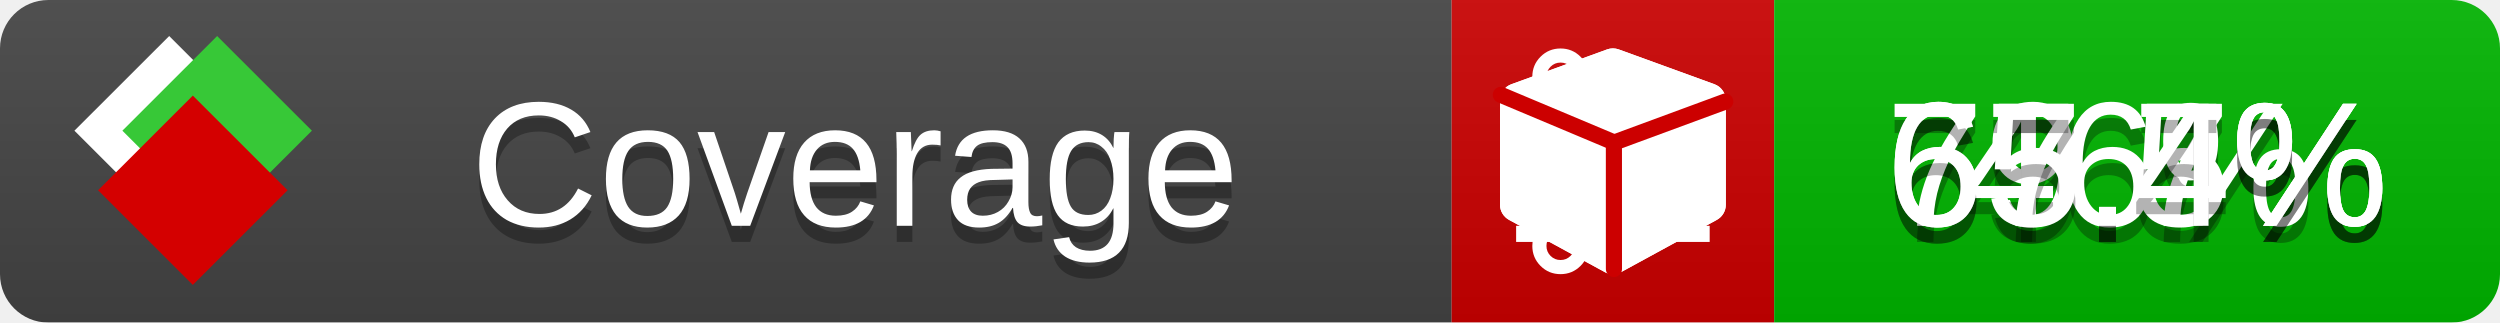
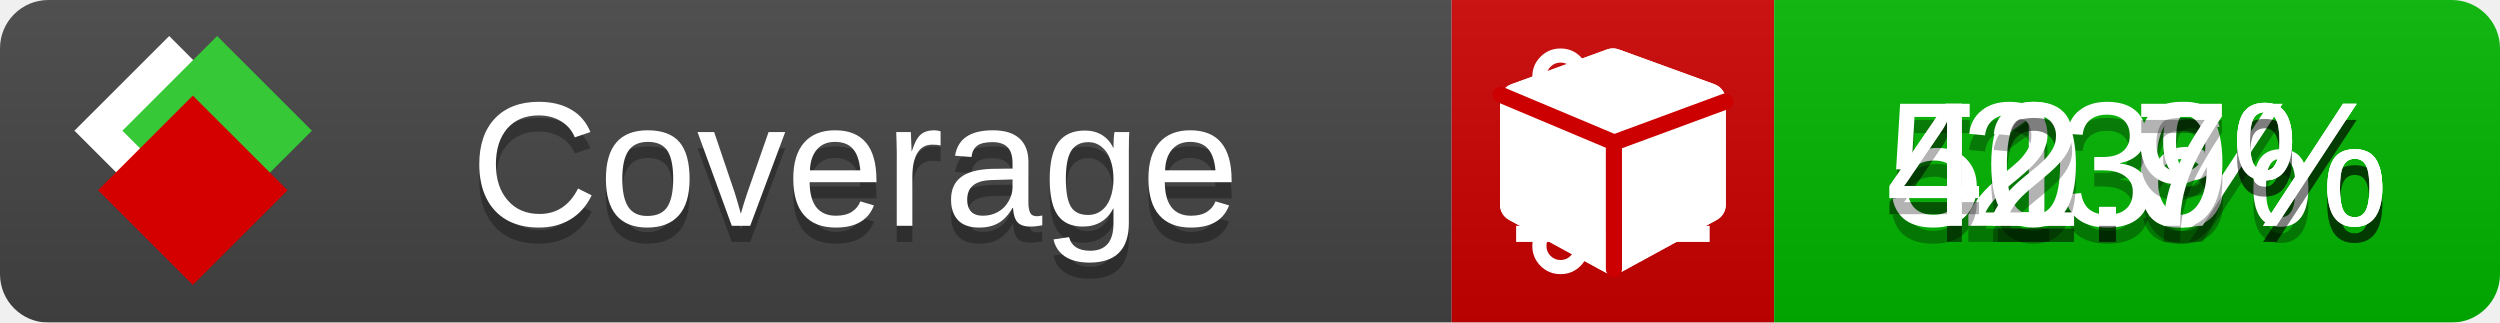
<svg xmlns="http://www.w3.org/2000/svg" xmlns:xlink="http://www.w3.org/1999/xlink" width="155" height="20">
  <style type="text/css">
          
            @keyframes fade1 {
                0% { visibility: visible; opacity: 1; }
               23% { visibility: visible; opacity: 1; }
               25% { visibility: hidden; opacity: 0; }
               48% { visibility: hidden; opacity: 0; }
               50% { visibility: hidden; opacity: 0; }
               73% { visibility: hidden; opacity: 0; }
               75% { visibility: hidden; opacity: 0; }
               98% { visibility: hidden; opacity: 0; }
              100% { visibility: visible; opacity: 1; }
            }
            @keyframes fade2 {
                0% { visibility: hidden; opacity: 0; }
               23% { visibility: hidden; opacity: 0; }
               25% { visibility: visible; opacity: 1; }
               48% { visibility: visible; opacity: 1; }
               50% { visibility: hidden; opacity: 0; }
               73% { visibility: hidden; opacity: 0; }
               75% { visibility: hidden; opacity: 0; }
               98% { visibility: hidden; opacity: 0; }
              100% { visibility: hidden; opacity: 0; }
            }
            @keyframes fade3 {
                0% { visibility: hidden; opacity: 0; }
               23% { visibility: hidden; opacity: 0; }
               25% { visibility: hidden; opacity: 0; }
               48% { visibility: hidden; opacity: 0; }
               50% { visibility: visible; opacity: 1; }
               73% { visibility: visible; opacity: 1; }
               75% { visibility: hidden; opacity: 0; }
               98% { visibility: hidden; opacity: 0; }
              100% { visibility: hidden; opacity: 0; }
            }
            @keyframes fade4 {
                0% { visibility: hidden; opacity: 0; }
               23% { visibility: hidden; opacity: 0; }
               25% { visibility: hidden; opacity: 0; }
               48% { visibility: hidden; opacity: 0; }
               50% { visibility: hidden; opacity: 0; }
               73% { visibility: hidden; opacity: 0; }
               75% { visibility: visible; opacity: 1; }
               98% { visibility: visible; opacity: 1; }
              100% { visibility: hidden; opacity: 0; }
            }
            .linecoverage {
                animation-duration: 15s;
                animation-name: fade1;
                animation-iteration-count: infinite;
            }
            .branchcoverage {
                animation-duration: 15s;
                animation-name: fade2;
                animation-iteration-count: infinite;
            }
            .methodcoverage {
                animation-duration: 15s;
                animation-name: fade3;
                animation-iteration-count: infinite;
            }
            .fullmethodcoverage {
                animation-duration: 15s;
                animation-name: fade4;
                animation-iteration-count: infinite;
            }
          
    </style>
  <defs>
    <linearGradient id="gradient" x2="0" y2="100%">
      <stop offset="0" stop-color="#bbb" stop-opacity=".1" />
      <stop offset="1" stop-opacity=".1" />
    </linearGradient>
    <linearGradient id="c">
      <stop offset="0" stop-color="#d40000" />
      <stop offset="1" stop-color="#ff2a2a" />
    </linearGradient>
    <linearGradient id="a">
      <stop offset="0" stop-color="#e0e0de" />
      <stop offset="1" stop-color="#fff" />
    </linearGradient>
    <linearGradient id="b">
      <stop offset="0" stop-color="#37c837" />
      <stop offset="1" stop-color="#217821" />
    </linearGradient>
    <linearGradient xlink:href="#a" id="e" x1="106.44" x2="69.96" y1="-11.96" y2="-46.84" gradientTransform="matrix(-.8426 -.00045 -.00045 -.8426 -94.27 -75.82)" gradientUnits="userSpaceOnUse" />
    <linearGradient xlink:href="#b" id="f" x1="56.19" x2="77.97" y1="-23.45" y2="10.62" gradientTransform="matrix(.8426 .00045 .00045 .8426 94.27 75.82)" gradientUnits="userSpaceOnUse" />
    <linearGradient xlink:href="#c" id="g" x1="79.98" x2="132.9" y1="10.79" y2="10.79" gradientTransform="matrix(.8426 .00045 .00045 .8426 94.27 75.82)" gradientUnits="userSpaceOnUse" />
    <mask id="mask">
      <rect width="155" height="20" rx="3" fill="#fff" />
    </mask>
    <g id="icon" transform="matrix(.04486 0 0 .04481 -.48 -.63)">
      <rect width="52.92" height="52.92" x="-109.72" y="-27.13" fill="url(#e)" transform="rotate(-135)" />
      <rect width="52.92" height="52.92" x="70.19" y="-39.18" fill="url(#f)" transform="rotate(45)" />
      <rect width="52.92" height="52.92" x="80.05" y="-15.74" fill="url(#g)" transform="rotate(45)" />
    </g>
  </defs>
  <g mask="url(#mask)">
    <rect x="0" y="0" width="90" height="20" fill="#444" />
    <rect x="90" y="0" width="20" height="20" fill="#c00" />
    <rect x="110" y="0" width="45" height="20" fill="#00B600" />
    <rect x="0" y="0" width="155" height="20" fill="url(#gradient)" />
  </g>
  <g>
    <path class="linecoverage" stroke="#fff" d="M94 6.5 h12 M94 10.5 h12 M94 14.5 h12" />
    <path class="branchcoverage" fill="#fff" d="m 97.628,15.247 q 0,-0.364 -0.255,-0.619 -0.255,-0.255 -0.619,-0.255 -0.364,0 -0.619,0.255 -0.255,0.255 -0.255,0.619 0,0.364 0.255,0.619 0.255,0.255 0.619,0.255 0.364,0 0.619,-0.255 0.255,-0.255 0.255,-0.619 z m 0,-10.493 q 0,-0.364 -0.255,-0.619 -0.255,-0.255 -0.619,-0.255 -0.364,0 -0.619,0.255 -0.255,0.255 -0.255,0.619 0,0.364 0.255,0.619 0.255,0.255 0.619,0.255 0.364,0 0.619,-0.255 0.255,-0.255 0.255,-0.619 z m 5.83,1.166 q 0,-0.364 -0.255,-0.619 -0.255,-0.255 -0.619,-0.255 -0.364,0 -0.619,0.255 -0.255,0.255 -0.255,0.619 0,0.364 0.255,0.619 0.255,0.255 0.619,0.255 0.364,0 0.619,-0.255 0.255,-0.255 0.255,-0.619 z m 0.874,0 q 0,0.474 -0.237,0.879 -0.237,0.405 -0.638,0.633 -0.018,2.614 -2.059,3.771 -0.619,0.346 -1.849,0.738 -1.166,0.364 -1.544,0.647 -0.378,0.282 -0.378,0.911 l 0,0.237 q 0.401,0.228 0.638,0.633 0.237,0.405 0.237,0.879 0,0.729 -0.51,1.239 -0.51,0.51 -1.239,0.51 -0.729,0 -1.239,-0.51 -0.51,-0.51 -0.51,-1.239 0,-0.474 0.237,-0.879 0.237,-0.405 0.638,-0.633 l 0,-7.469 q -0.401,-0.228 -0.638,-0.633 -0.237,-0.405 -0.237,-0.879 0,-0.729 0.51,-1.239 0.51,-0.51 1.239,-0.51 0.729,0 1.239,0.51 0.51,0.51 0.51,1.239 0,0.474 -0.237,0.879 -0.237,0.405 -0.638,0.633 l 0,4.527 q 0.492,-0.237 1.403,-0.519 0.501,-0.155 0.797,-0.269 0.296,-0.114 0.642,-0.282 0.346,-0.169 0.537,-0.36 0.191,-0.191 0.369,-0.465 0.178,-0.273 0.255,-0.633 0.077,-0.36 0.077,-0.833 -0.401,-0.228 -0.638,-0.633 -0.237,-0.405 -0.237,-0.879 0,-0.729 0.51,-1.239 0.51,-0.51 1.239,-0.51 0.729,0 1.239,0.51 0.51,0.51 0.51,1.239 z" />
    <path class="methodcoverage" fill="#fff" d="m 100.538,15.629 5.385,-2.936 v -5.351 l -5.385,1.96 z M 100,8.351 105.873,6.214 100,4.077 94.127,6.214 Z m 7,-2.12 v 6.462 q 0,0.294 -0.151,0.547 -0.151,0.252 -0.412,0.395 l -5.923,3.231 q -0.236,0.135 -0.513,0.135 -0.278,0 -0.513,-0.135 l -5.923,-3.231 Q 93.303,13.492 93.151,13.239 93,12.987 93,12.692 v -6.462 q 0,-0.337 0.194,-0.614 0.194,-0.278 0.513,-0.395 l 5.923,-2.154 q 0.185,-0.067 0.37,-0.067 0.185,0 0.37,0.067 l 5.923,2.154 q 0.32,0.118 0.513,0.395 Q 107,5.894 107,6.231 Z" />
    <path class="fullmethodcoverage" fill="#fff" d="m 107,6.231 v 6.462 c 0,0.196 -0.051,0.379 -0.151,0.547 -0.101,0.168 -0.238,0.3 -0.412,0.395 l -5.923,3.231 c -0.157,0.09 -0.328,0.135 -0.513,0.135 -0.185,0 -0.356,-0.045 -0.513,-0.135 l -5.923,-3.231 C 93.39,13.539 93.252,13.407 93.151,13.239 93.05,13.071 93,12.889 93,12.692 v -6.462 c 0,-0.224 0.065,-0.429 0.194,-0.614 0.129,-0.185 0.3,-0.317 0.513,-0.395 l 5.923,-2.154 c 0.123,-0.045 0.247,-0.067 0.37,-0.067 0.123,0 0.247,0.022 0.37,0.067 l 5.923,2.154 c 0.213,0.079 0.384,0.21 0.513,0.395 0.129,0.185 0.194,0.39 0.194,0.614 z" />
    <path class="fullmethodcoverage" style="fill:none;stroke:#cc0000;stroke-width:1;stroke-linecap:round;stroke-dasharray:none;stroke-opacity:1" d="m 100.064,16.677 -0.002,-7.833 6.906,-2.547" />
    <path class="fullmethodcoverage" style="fill:none;stroke:#cc0000;stroke-width:1;stroke-linecap:round;stroke-dasharray:none;stroke-opacity:1" d="M 99.914,8.765 93.052,5.882" />
  </g>
  <g fill="#fff" text-anchor="middle" font-family="Verdana,Arial,Geneva,sans-serif" font-size="11">
    <a xlink:href="https://github.com/danielpalme/ReportGenerator" target="_top">
      <use xlink:href="#icon" transform="translate(3,1) scale(3.5)" />
    </a>
    <text x="53" y="15" fill="#010101" fill-opacity=".3">Coverage</text>
    <text x="53" y="14" fill="#fff">Coverage</text>
-     <text class="linecoverage" x="132.5" y="15" fill="#010101" fill-opacity=".3">69.7%</text>
-     <text class="linecoverage" x="132.5" y="14">69.7%</text>
-     <text class="branchcoverage" x="132.5" y="15" fill="#010101" fill-opacity=".3">46%</text>
-     <text class="branchcoverage" x="132.5" y="14">46%</text>
-     <text class="methodcoverage" x="132.5" y="15" fill="#010101" fill-opacity=".3">77.5%</text>
-     <text class="methodcoverage" x="132.5" y="14">77.5%</text>
-     <text class="fullmethodcoverage" x="132.5" y="15" fill="#010101" fill-opacity=".3">65.4%</text>
-     <text class="fullmethodcoverage" x="132.5" y="14">65.4%</text>
+     <text class="linecoverage" x="132.5" y="15" fill="#010101" fill-opacity=".3">41.6%</text>
+     <text class="linecoverage" x="132.5" y="14">41.6%</text>
+     <text class="branchcoverage" x="132.5" y="15" fill="#010101" fill-opacity=".3">23%</text>
+     <text class="branchcoverage" x="132.5" y="14">23%</text>
+     <text class="methodcoverage" x="132.5" y="15" fill="#010101" fill-opacity=".3">50.9%</text>
+     <text class="methodcoverage" x="132.5" y="14">50.9%</text>
+     <text class="fullmethodcoverage" x="132.5" y="15" fill="#010101" fill-opacity=".3">42.7%</text>
+     <text class="fullmethodcoverage" x="132.5" y="14">42.7%</text>
  </g>
  <g>
    <rect class="linecoverage" x="90" y="0" width="65" height="20" fill-opacity="0" />
    <rect class="branchcoverage" x="90" y="0" width="65" height="20" fill-opacity="0" />
    <rect class="methodcoverage" x="90" y="0" width="65" height="20" fill-opacity="0" />
    <rect class="fullmethodcoverage" x="90" y="0" width="65" height="20" fill-opacity="0" />
  </g>
</svg>
